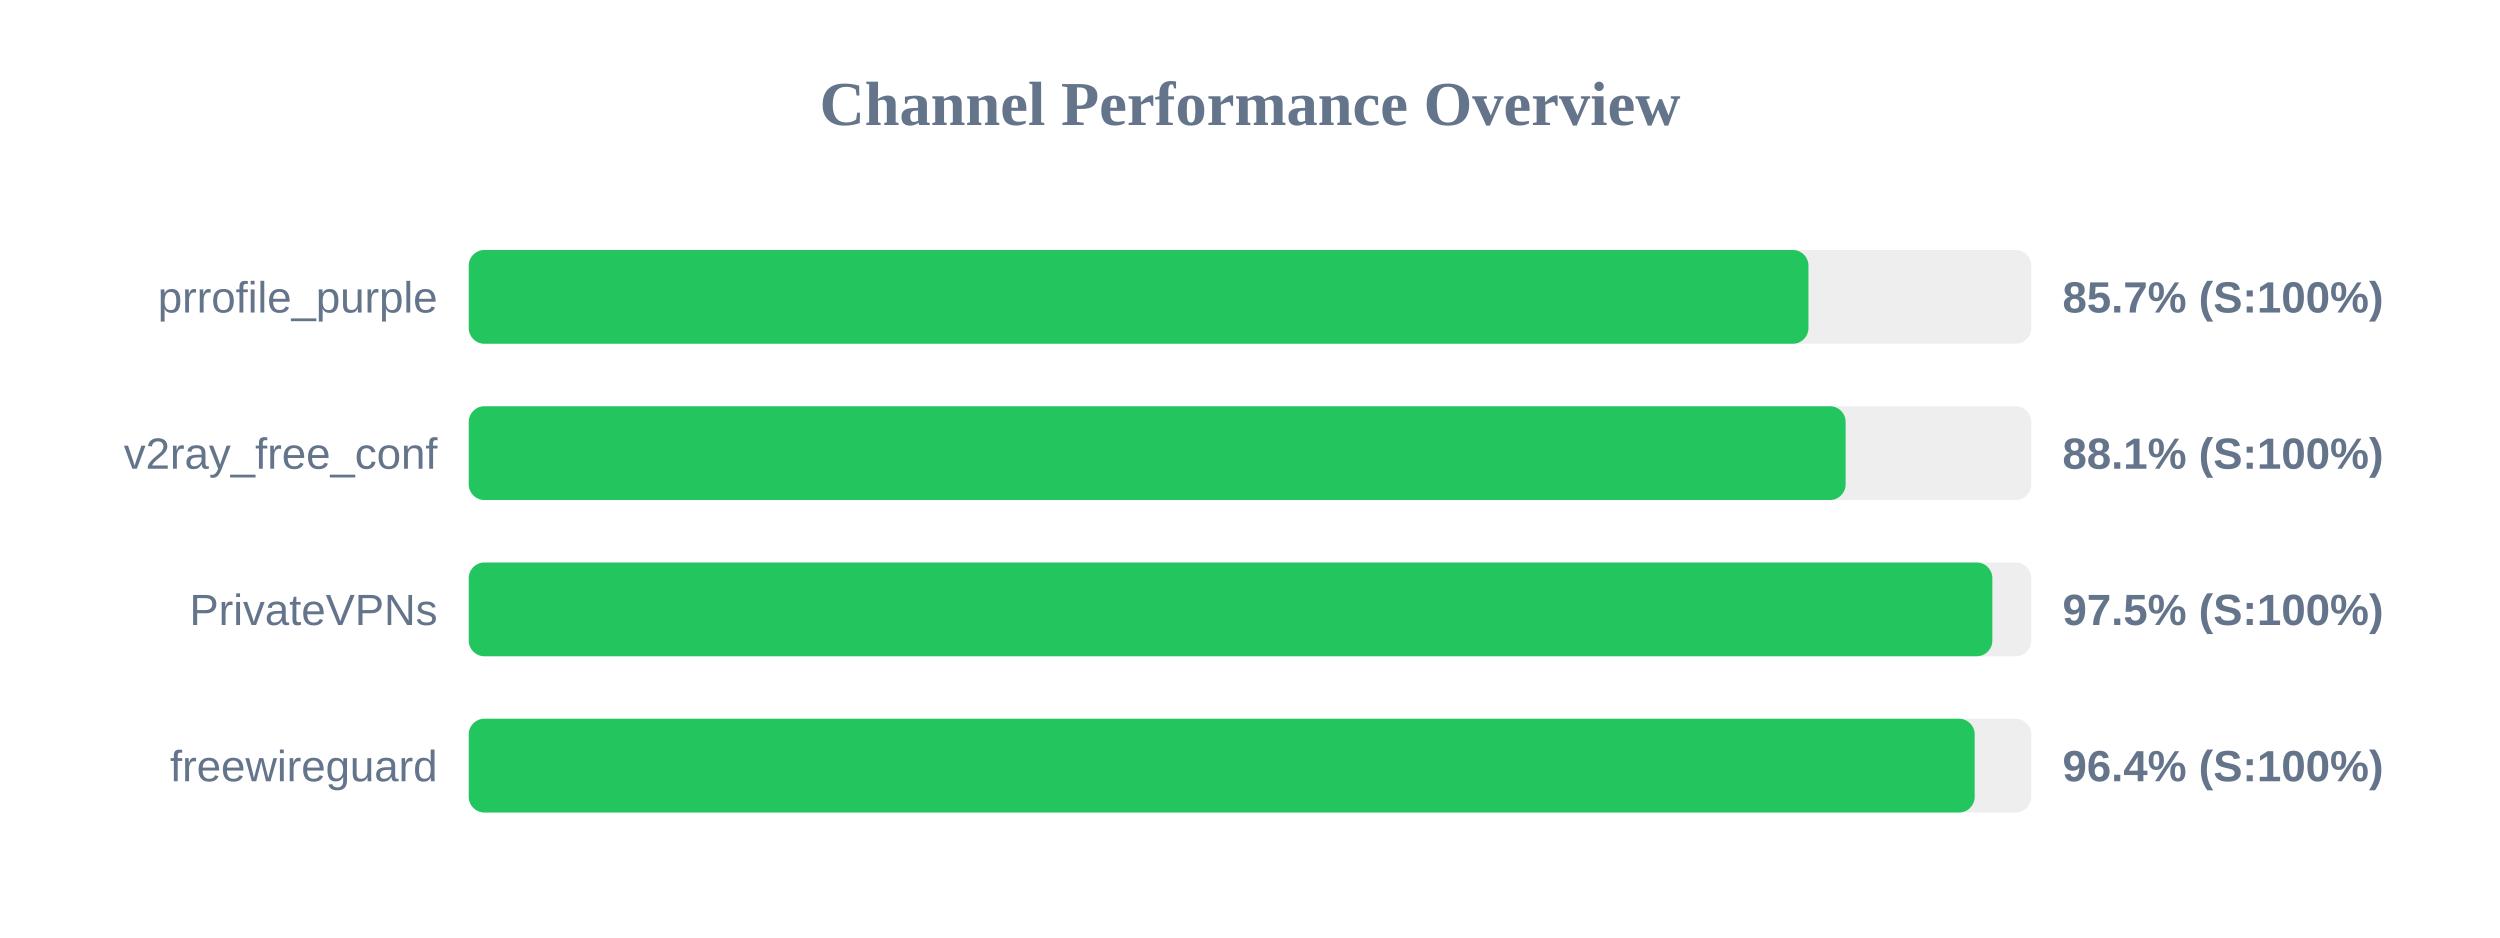
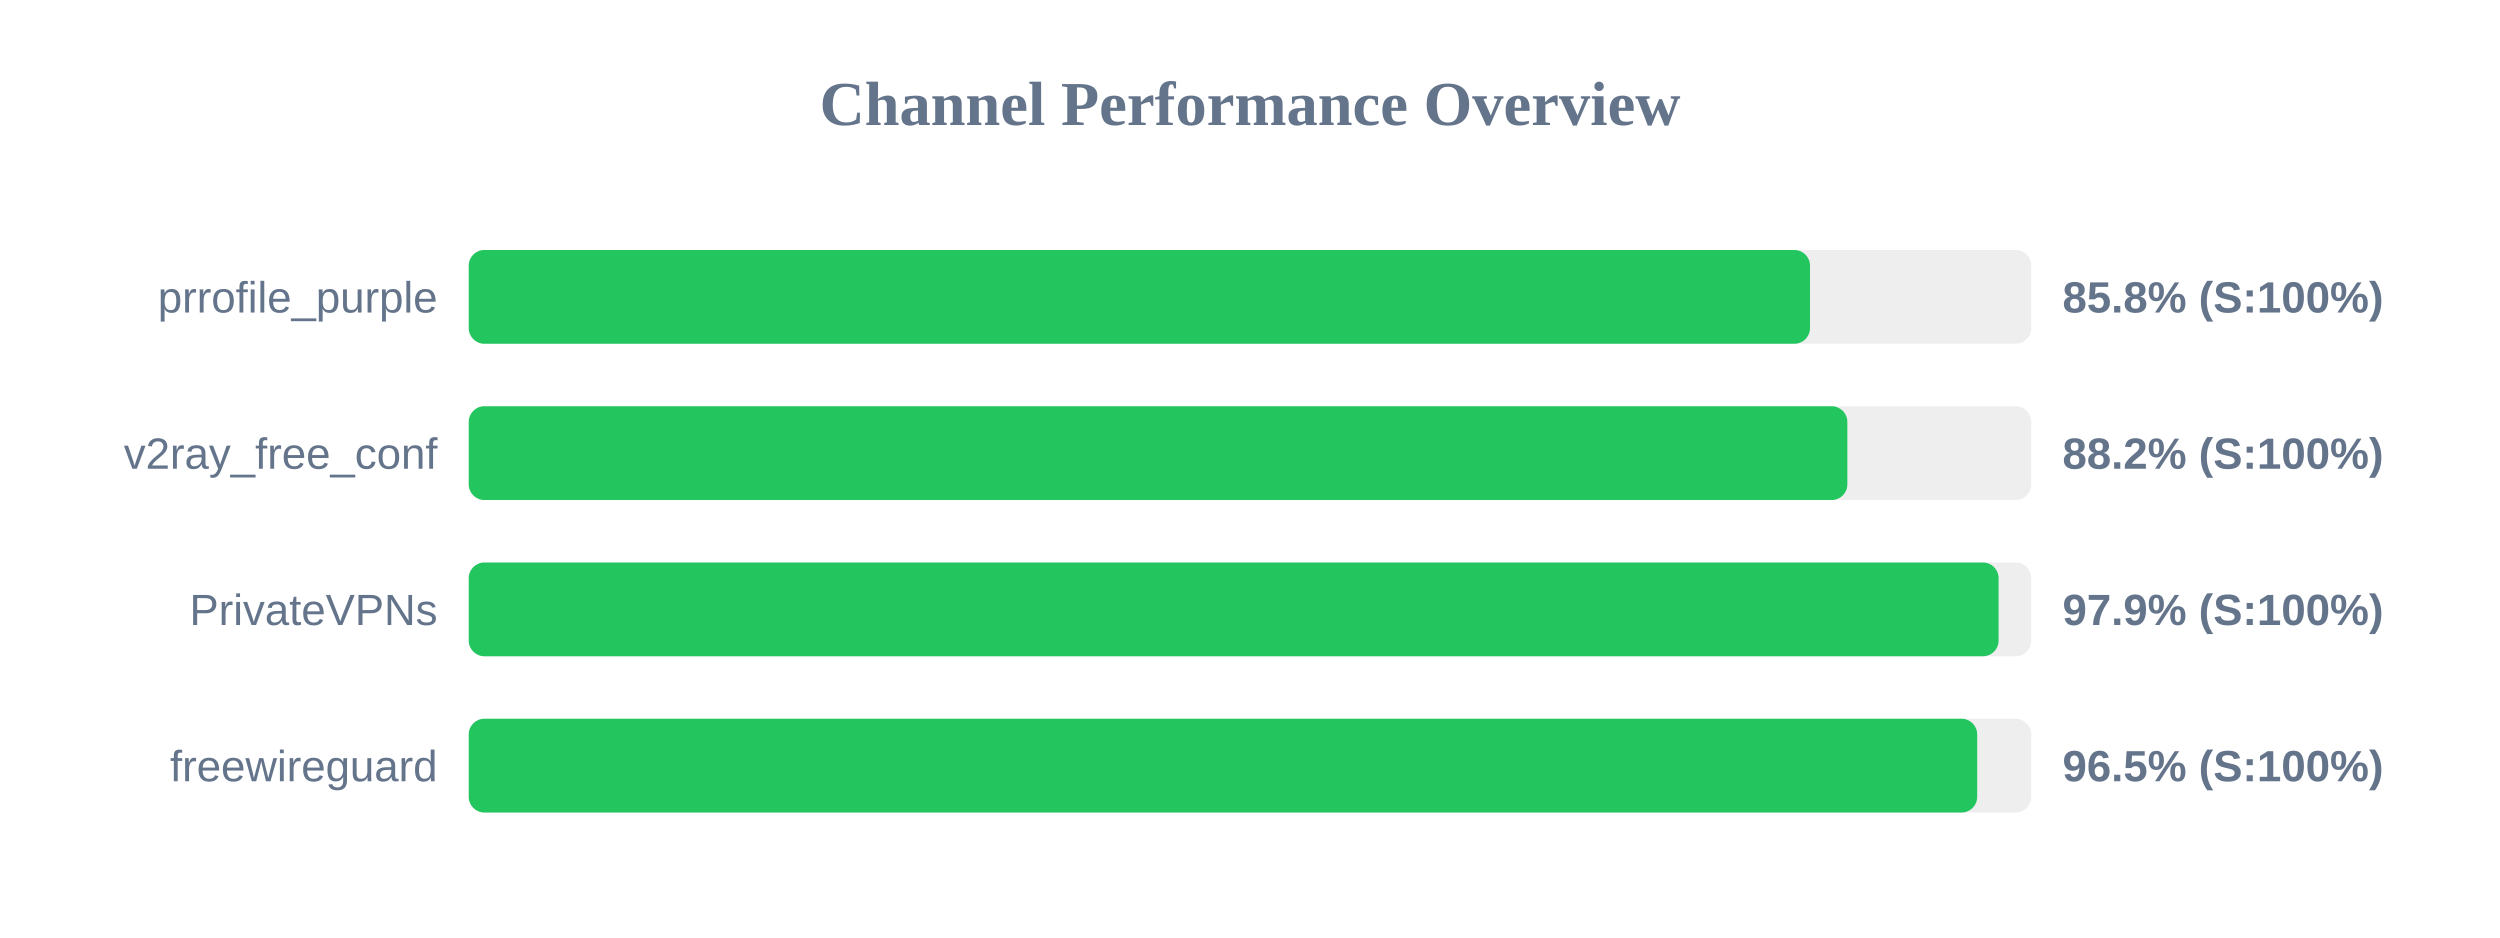
<svg xmlns="http://www.w3.org/2000/svg" width="800" height="300" version="1.1">
  <style>
        .row { font: 14px Arial; fill: #64748b; }
        .score { font: bold 14px Arial; fill: #64748b; }
    </style>
  <text x="400" y="40" text-anchor="middle" font-size="20px" font-weight="bold" fill="#64748b">Channel Performance Overview</text>
  <rect x="150" y="80" width="500" height="30" fill="#eee" rx="5" />
-   <rect x="150" y="80" width="428.7" height="30" fill="#22c55e" rx="5" />
+   <rect x="150" y="80" width="429.2" height="30" fill="#22c55e" rx="5" />
  <text x="140" y="100" text-anchor="end" class="row">prrofile_purple</text>
-   <text x="660" y="100" text-anchor="start" class="score">85.7% (S:100%)</text>
+   <text x="660" y="100" text-anchor="start" class="score">85.8% (S:100%)</text>
  <rect x="150" y="130" width="500" height="30" fill="#eee" rx="5" />
-   <rect x="150" y="130" width="440.6" height="30" fill="#22c55e" rx="5" />
+   <rect x="150" y="130" width="441.15" height="30" fill="#22c55e" rx="5" />
  <text x="140" y="150" text-anchor="end" class="row">v2ray_free_conf</text>
-   <text x="660" y="150" text-anchor="start" class="score">88.1% (S:100%)</text>
+   <text x="660" y="150" text-anchor="start" class="score">88.2% (S:100%)</text>
  <rect x="150" y="180" width="500" height="30" fill="#eee" rx="5" />
-   <rect x="150" y="180" width="487.55" height="30" fill="#22c55e" rx="5" />
+   <rect x="150" y="180" width="489.55" height="30" fill="#22c55e" rx="5" />
  <text x="140" y="200" text-anchor="end" class="row">PrivateVPNs</text>
-   <text x="660" y="200" text-anchor="start" class="score">97.5% (S:100%)</text>
+   <text x="660" y="200" text-anchor="start" class="score">97.9% (S:100%)</text>
  <rect x="150" y="230" width="500" height="30" fill="#eee" rx="5" />
-   <rect x="150" y="230" width="481.9" height="30" fill="#22c55e" rx="5" />
+   <rect x="150" y="230" width="482.7" height="30" fill="#22c55e" rx="5" />
  <text x="140" y="250" text-anchor="end" class="row">freewireguard</text>
-   <text x="660" y="250" text-anchor="start" class="score">96.4% (S:100%)</text>
+   <text x="660" y="250" text-anchor="start" class="score">96.5% (S:100%)</text>
</svg>
